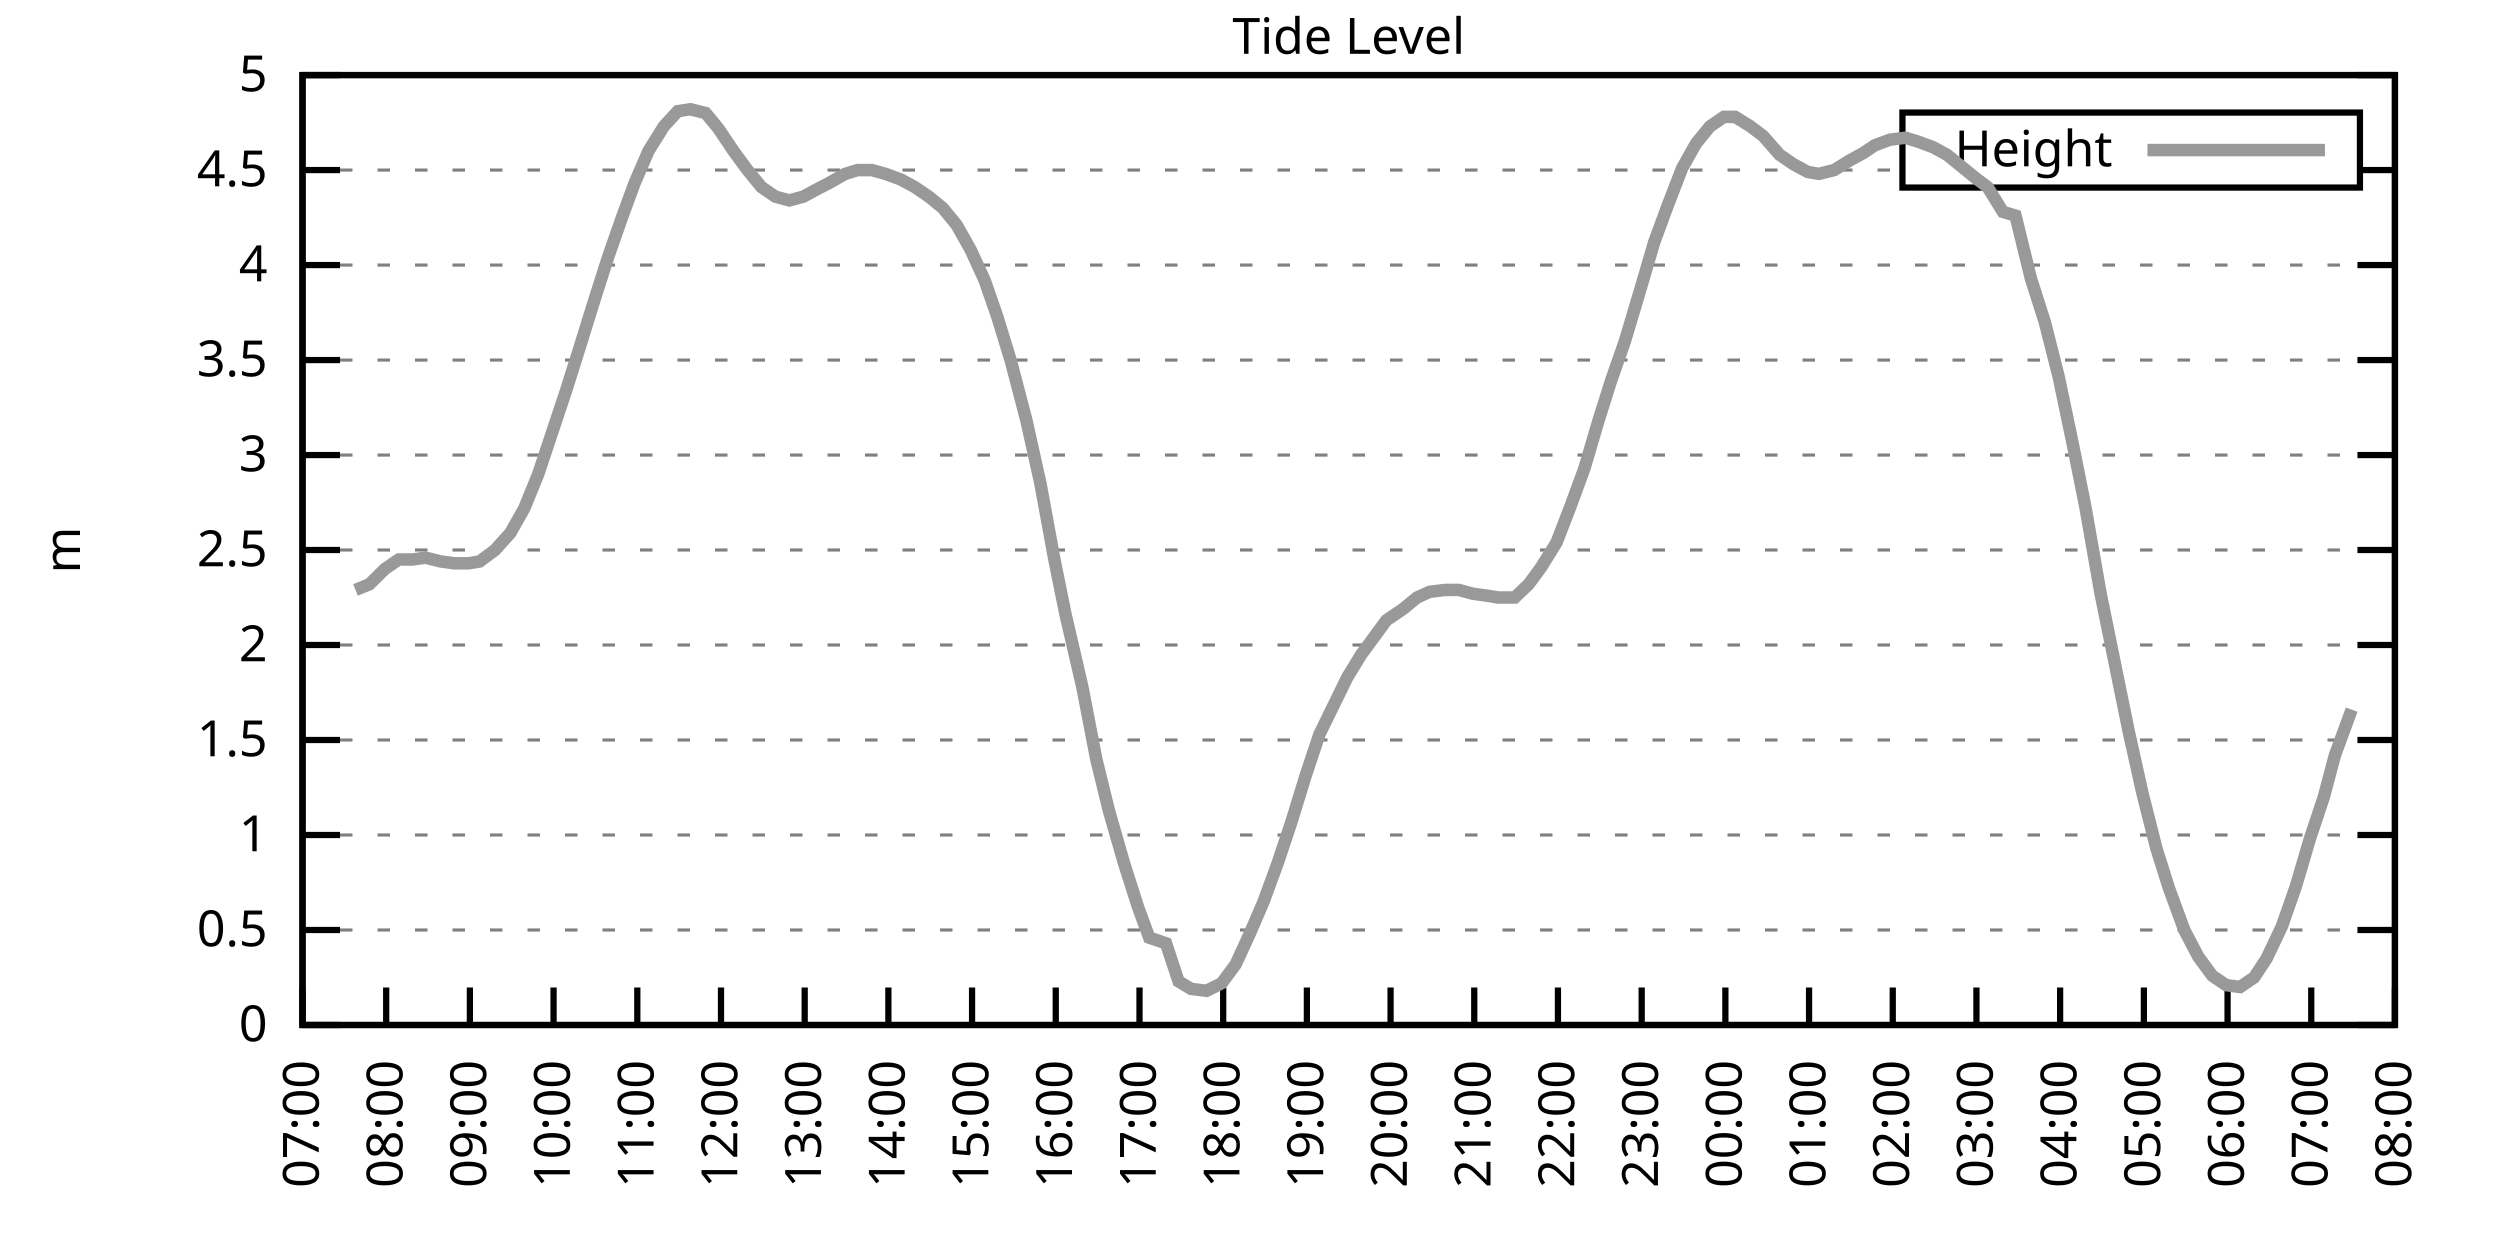
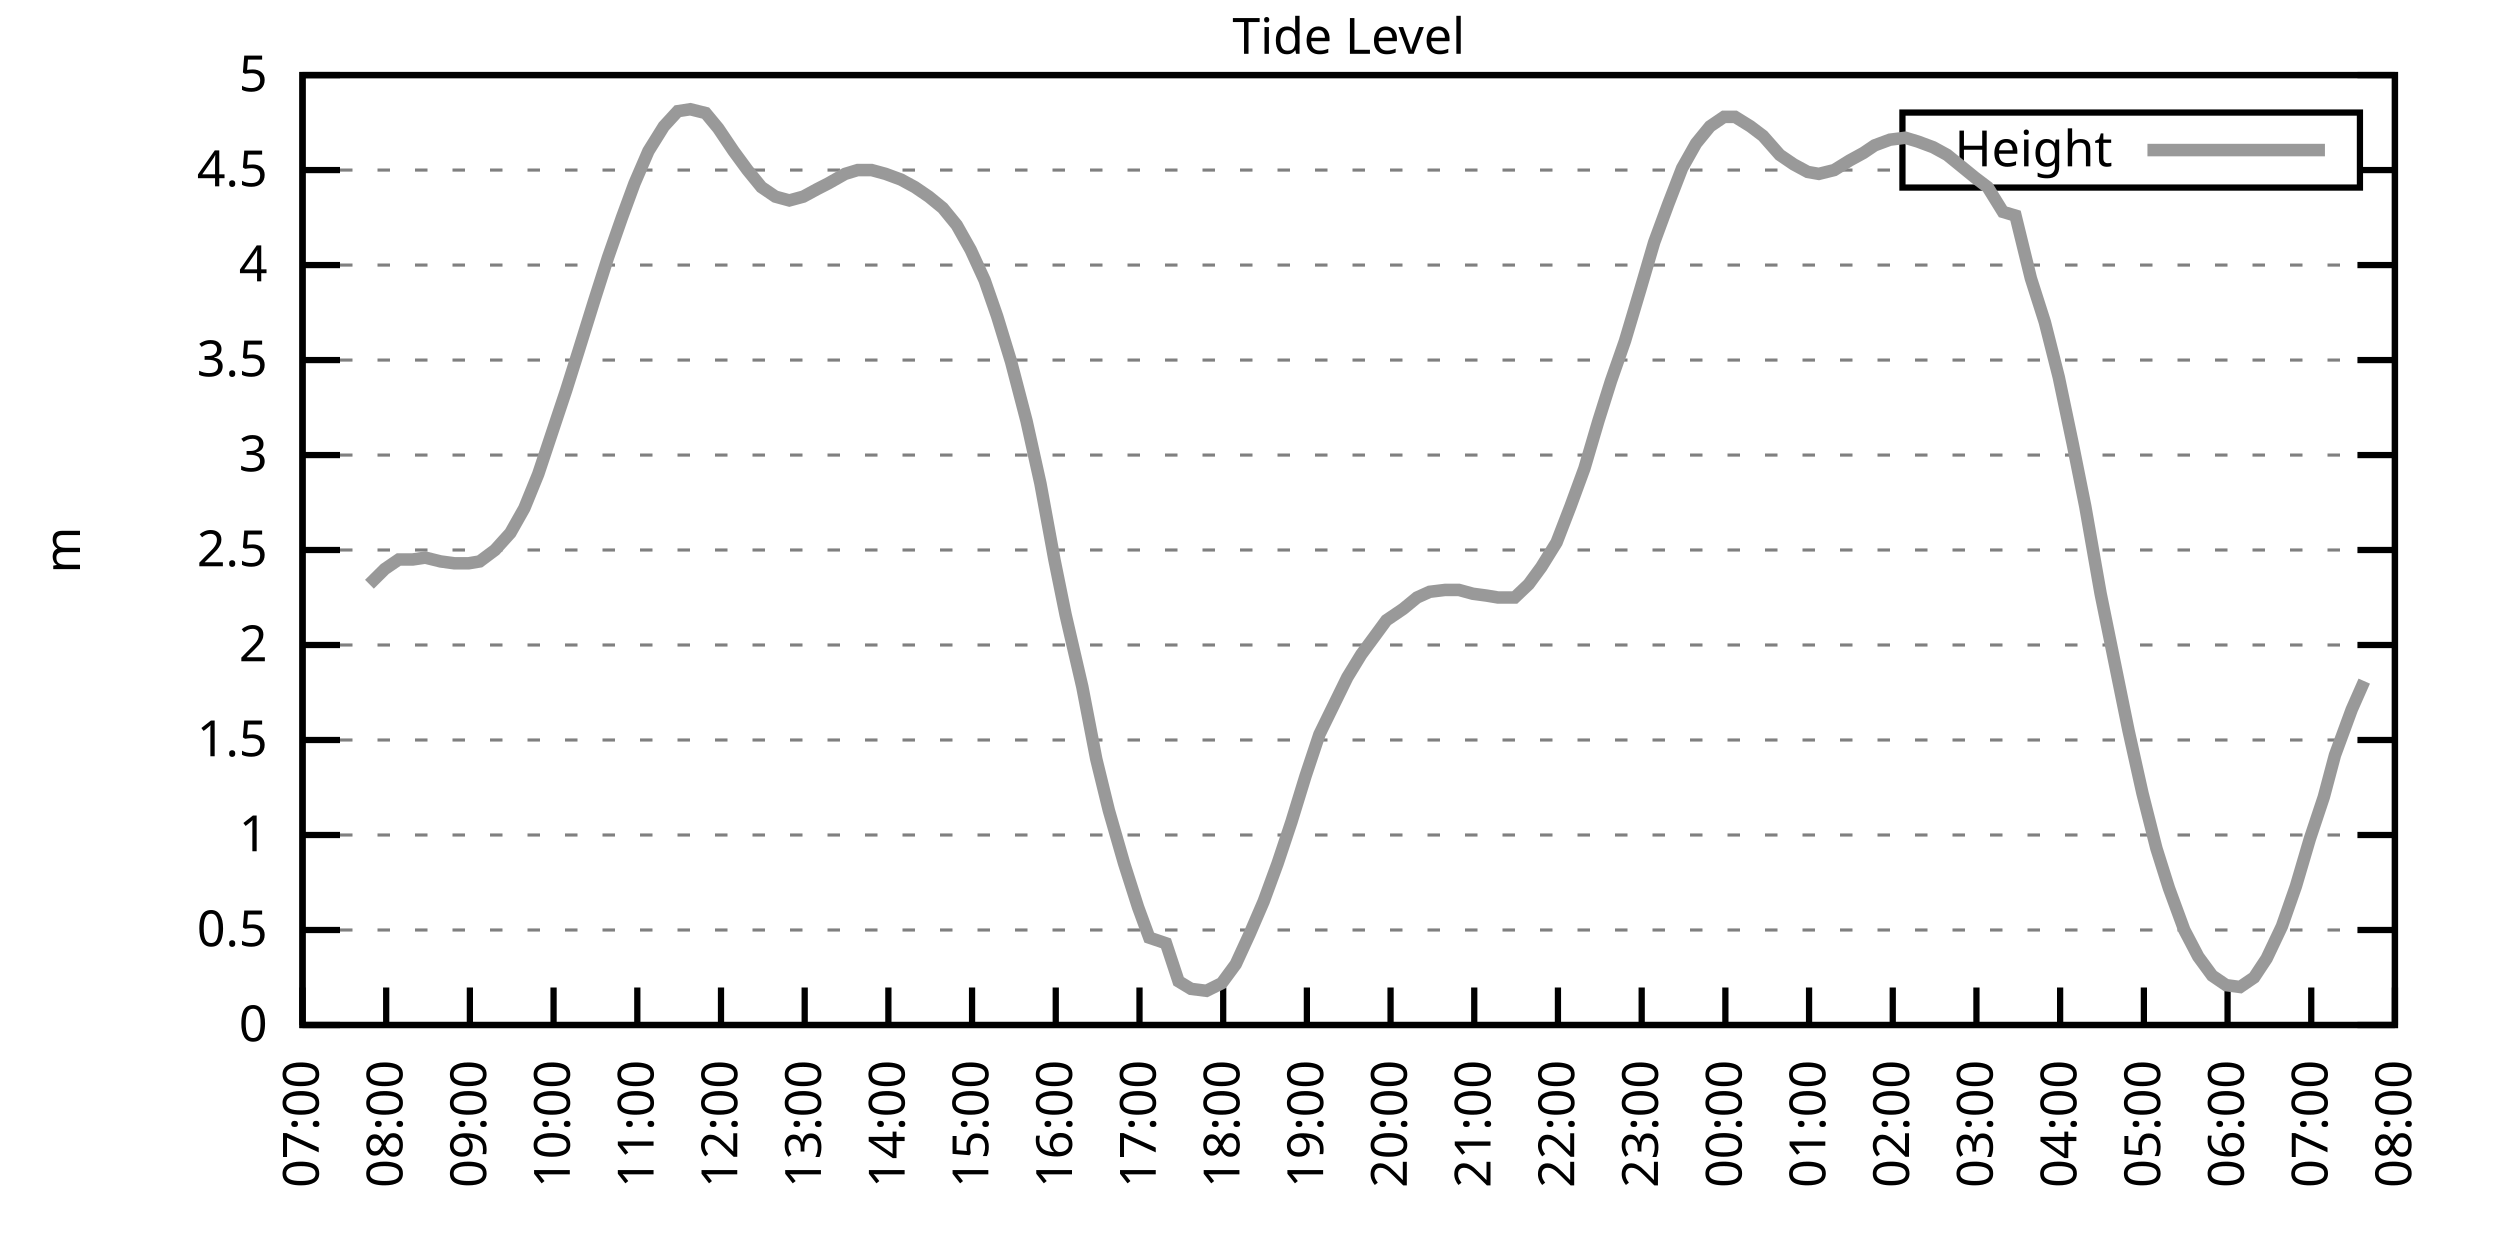
<svg xmlns="http://www.w3.org/2000/svg" xmlns:xlink="http://www.w3.org/1999/xlink" width="400" height="200" viewBox="0 0 400 200">
  <g id="gnuplot_canvas">
    <rect x="0" y="0" width="400" height="200" fill="none" />
    <defs>
      <circle id="gpDot" r="0.5" stroke-width="0.5" stroke="currentColor" />
      <path id="gpPt0" stroke-width="0.333" stroke="currentColor" d="M-1,0 h2 M0,-1 v2" />
      <path id="gpPt1" stroke-width="0.333" stroke="currentColor" d="M-1,-1 L1,1 M1,-1 L-1,1" />
      <path id="gpPt2" stroke-width="0.333" stroke="currentColor" d="M-1,0 L1,0 M0,-1 L0,1 M-1,-1 L1,1 M-1,1 L1,-1" />
      <rect id="gpPt3" stroke-width="0.333" stroke="currentColor" x="-1" y="-1" width="2" height="2" />
      <rect id="gpPt4" stroke-width="0.333" stroke="currentColor" fill="currentColor" x="-1" y="-1" width="2" height="2" />
      <circle id="gpPt5" stroke-width="0.333" stroke="currentColor" cx="0" cy="0" r="1" />
      <use xlink:href="#gpPt5" id="gpPt6" fill="currentColor" stroke="none" />
      <path id="gpPt7" stroke-width="0.333" stroke="currentColor" d="M0,-1.33 L-1.33,0.67 L1.33,0.67 z" />
      <use xlink:href="#gpPt7" id="gpPt8" fill="currentColor" stroke="none" />
      <use xlink:href="#gpPt7" id="gpPt9" stroke="currentColor" transform="rotate(180)" />
      <use xlink:href="#gpPt9" id="gpPt10" fill="currentColor" stroke="none" />
      <use xlink:href="#gpPt3" id="gpPt11" stroke="currentColor" transform="rotate(45)" />
      <use xlink:href="#gpPt11" id="gpPt12" fill="currentColor" stroke="none" />
      <path id="gpPt13" stroke-width="0.333" stroke="currentColor" d="M0,1.330 L1.265,0.411 L0.782,-1.067 L-0.782,-1.076 L-1.265,0.411 z" />
      <use xlink:href="#gpPt13" id="gpPt14" fill="currentColor" stroke="none" />
      <filter id="textbox" filterUnits="objectBoundingBox" x="0" y="0" height="1" width="1">
        <feFlood flood-color="white" flood-opacity="1" result="bgnd" />
        <feComposite in="SourceGraphic" in2="bgnd" operator="atop" />
      </filter>
      <filter id="greybox" filterUnits="objectBoundingBox" x="0" y="0" height="1" width="1">
        <feFlood flood-color="lightgrey" flood-opacity="1" result="grey" />
        <feComposite in="SourceGraphic" in2="grey" operator="atop" />
      </filter>
    </defs>
    <g fill="none" color="white" stroke="currentColor" stroke-width="1.00" stroke-linecap="butt" stroke-linejoin="miter">
</g>
    <g fill="none" color="black" stroke="currentColor" stroke-width="1.00" stroke-linecap="butt" stroke-linejoin="miter">
      <g stroke="none" shape-rendering="crispEdges">
        <polygon fill="rgb(255, 255, 255)" points="48.40,164.00 383.18,164.00 383.18,12.02 48.40,12.02 " />
      </g>
    </g>
    <g fill="none" color="black" stroke="currentColor" stroke-width="1.00" stroke-linecap="butt" stroke-linejoin="miter">
</g>
    <g fill="none" color="black" stroke="black" stroke-width="0.50" stroke-linecap="butt" stroke-linejoin="miter">
</g>
    <g fill="none" color="gray" stroke="currentColor" stroke-width="0.50" stroke-linecap="butt" stroke-linejoin="miter">
      <path stroke="gray" stroke-dasharray="2,4" class="gridline" d="M48.40,164.00 L383.19,164.00  " />
    </g>
    <g fill="none" color="gray" stroke="gray" stroke-width="1.00" stroke-linecap="butt" stroke-linejoin="miter">
</g>
    <g fill="none" color="black" stroke="currentColor" stroke-width="1.00" stroke-linecap="butt" stroke-linejoin="miter">
      <path stroke="black" d="M48.40,164.00 L54.40,164.00 M383.19,164.00 L377.19,164.00  " />
      <g transform="translate(42.80,166.60)" stroke="none" fill="black" font-family="Sans" font-size="8.00" text-anchor="end">
        <text>
          <tspan font-family="Sans"> 0</tspan>
        </text>
      </g>
    </g>
    <g fill="none" color="black" stroke="currentColor" stroke-width="1.00" stroke-linecap="butt" stroke-linejoin="miter">
</g>
    <g fill="none" color="black" stroke="black" stroke-width="0.50" stroke-linecap="butt" stroke-linejoin="miter">
</g>
    <g fill="none" color="gray" stroke="currentColor" stroke-width="0.50" stroke-linecap="butt" stroke-linejoin="miter">
      <path stroke="gray" stroke-dasharray="2,4" class="gridline" d="M48.40,148.80 L383.19,148.80  " />
    </g>
    <g fill="none" color="gray" stroke="gray" stroke-width="1.00" stroke-linecap="butt" stroke-linejoin="miter">
</g>
    <g fill="none" color="black" stroke="currentColor" stroke-width="1.00" stroke-linecap="butt" stroke-linejoin="miter">
      <path stroke="black" d="M48.40,148.80 L54.40,148.80 M383.19,148.80 L377.19,148.80  " />
      <g transform="translate(42.80,151.40)" stroke="none" fill="black" font-family="Sans" font-size="8.00" text-anchor="end">
        <text>
          <tspan font-family="Sans"> 0.5</tspan>
        </text>
      </g>
    </g>
    <g fill="none" color="black" stroke="currentColor" stroke-width="1.00" stroke-linecap="butt" stroke-linejoin="miter">
</g>
    <g fill="none" color="black" stroke="black" stroke-width="0.50" stroke-linecap="butt" stroke-linejoin="miter">
</g>
    <g fill="none" color="gray" stroke="currentColor" stroke-width="0.50" stroke-linecap="butt" stroke-linejoin="miter">
      <path stroke="gray" stroke-dasharray="2,4" class="gridline" d="M48.40,133.60 L383.19,133.60  " />
    </g>
    <g fill="none" color="gray" stroke="gray" stroke-width="1.00" stroke-linecap="butt" stroke-linejoin="miter">
</g>
    <g fill="none" color="black" stroke="currentColor" stroke-width="1.00" stroke-linecap="butt" stroke-linejoin="miter">
      <path stroke="black" d="M48.40,133.60 L54.40,133.60 M383.19,133.60 L377.19,133.60  " />
      <g transform="translate(42.80,136.20)" stroke="none" fill="black" font-family="Sans" font-size="8.00" text-anchor="end">
        <text>
          <tspan font-family="Sans"> 1</tspan>
        </text>
      </g>
    </g>
    <g fill="none" color="black" stroke="currentColor" stroke-width="1.00" stroke-linecap="butt" stroke-linejoin="miter">
</g>
    <g fill="none" color="black" stroke="black" stroke-width="0.50" stroke-linecap="butt" stroke-linejoin="miter">
</g>
    <g fill="none" color="gray" stroke="currentColor" stroke-width="0.50" stroke-linecap="butt" stroke-linejoin="miter">
      <path stroke="gray" stroke-dasharray="2,4" class="gridline" d="M48.40,118.40 L383.19,118.40  " />
    </g>
    <g fill="none" color="gray" stroke="gray" stroke-width="1.00" stroke-linecap="butt" stroke-linejoin="miter">
</g>
    <g fill="none" color="black" stroke="currentColor" stroke-width="1.00" stroke-linecap="butt" stroke-linejoin="miter">
      <path stroke="black" d="M48.40,118.40 L54.40,118.40 M383.19,118.40 L377.19,118.40  " />
      <g transform="translate(42.80,121.00)" stroke="none" fill="black" font-family="Sans" font-size="8.00" text-anchor="end">
        <text>
          <tspan font-family="Sans"> 1.5</tspan>
        </text>
      </g>
    </g>
    <g fill="none" color="black" stroke="currentColor" stroke-width="1.00" stroke-linecap="butt" stroke-linejoin="miter">
</g>
    <g fill="none" color="black" stroke="black" stroke-width="0.50" stroke-linecap="butt" stroke-linejoin="miter">
</g>
    <g fill="none" color="gray" stroke="currentColor" stroke-width="0.50" stroke-linecap="butt" stroke-linejoin="miter">
      <path stroke="gray" stroke-dasharray="2,4" class="gridline" d="M48.40,103.20 L383.19,103.20  " />
    </g>
    <g fill="none" color="gray" stroke="gray" stroke-width="1.00" stroke-linecap="butt" stroke-linejoin="miter">
</g>
    <g fill="none" color="black" stroke="currentColor" stroke-width="1.00" stroke-linecap="butt" stroke-linejoin="miter">
      <path stroke="black" d="M48.40,103.20 L54.40,103.20 M383.19,103.20 L377.19,103.20  " />
      <g transform="translate(42.80,105.80)" stroke="none" fill="black" font-family="Sans" font-size="8.00" text-anchor="end">
        <text>
          <tspan font-family="Sans"> 2</tspan>
        </text>
      </g>
    </g>
    <g fill="none" color="black" stroke="currentColor" stroke-width="1.00" stroke-linecap="butt" stroke-linejoin="miter">
</g>
    <g fill="none" color="black" stroke="black" stroke-width="0.50" stroke-linecap="butt" stroke-linejoin="miter">
</g>
    <g fill="none" color="gray" stroke="currentColor" stroke-width="0.50" stroke-linecap="butt" stroke-linejoin="miter">
      <path stroke="gray" stroke-dasharray="2,4" class="gridline" d="M48.40,88.00 L383.19,88.00  " />
    </g>
    <g fill="none" color="gray" stroke="gray" stroke-width="1.00" stroke-linecap="butt" stroke-linejoin="miter">
</g>
    <g fill="none" color="black" stroke="currentColor" stroke-width="1.00" stroke-linecap="butt" stroke-linejoin="miter">
      <path stroke="black" d="M48.40,88.00 L54.40,88.00 M383.19,88.00 L377.19,88.00  " />
      <g transform="translate(42.80,90.60)" stroke="none" fill="black" font-family="Sans" font-size="8.00" text-anchor="end">
        <text>
          <tspan font-family="Sans"> 2.5</tspan>
        </text>
      </g>
    </g>
    <g fill="none" color="black" stroke="currentColor" stroke-width="1.00" stroke-linecap="butt" stroke-linejoin="miter">
</g>
    <g fill="none" color="black" stroke="black" stroke-width="0.50" stroke-linecap="butt" stroke-linejoin="miter">
</g>
    <g fill="none" color="gray" stroke="currentColor" stroke-width="0.50" stroke-linecap="butt" stroke-linejoin="miter">
      <path stroke="gray" stroke-dasharray="2,4" class="gridline" d="M48.40,72.81 L383.19,72.81  " />
    </g>
    <g fill="none" color="gray" stroke="gray" stroke-width="1.00" stroke-linecap="butt" stroke-linejoin="miter">
</g>
    <g fill="none" color="black" stroke="currentColor" stroke-width="1.00" stroke-linecap="butt" stroke-linejoin="miter">
      <path stroke="black" d="M48.40,72.81 L54.40,72.81 M383.19,72.81 L377.19,72.81  " />
      <g transform="translate(42.80,75.41)" stroke="none" fill="black" font-family="Sans" font-size="8.00" text-anchor="end">
        <text>
          <tspan font-family="Sans"> 3</tspan>
        </text>
      </g>
    </g>
    <g fill="none" color="black" stroke="currentColor" stroke-width="1.00" stroke-linecap="butt" stroke-linejoin="miter">
</g>
    <g fill="none" color="black" stroke="black" stroke-width="0.50" stroke-linecap="butt" stroke-linejoin="miter">
</g>
    <g fill="none" color="gray" stroke="currentColor" stroke-width="0.50" stroke-linecap="butt" stroke-linejoin="miter">
      <path stroke="gray" stroke-dasharray="2,4" class="gridline" d="M48.40,57.61 L383.19,57.61  " />
    </g>
    <g fill="none" color="gray" stroke="gray" stroke-width="1.00" stroke-linecap="butt" stroke-linejoin="miter">
</g>
    <g fill="none" color="black" stroke="currentColor" stroke-width="1.00" stroke-linecap="butt" stroke-linejoin="miter">
      <path stroke="black" d="M48.40,57.61 L54.40,57.61 M383.19,57.61 L377.19,57.61  " />
      <g transform="translate(42.80,60.21)" stroke="none" fill="black" font-family="Sans" font-size="8.00" text-anchor="end">
        <text>
          <tspan font-family="Sans"> 3.5</tspan>
        </text>
      </g>
    </g>
    <g fill="none" color="black" stroke="currentColor" stroke-width="1.00" stroke-linecap="butt" stroke-linejoin="miter">
</g>
    <g fill="none" color="black" stroke="black" stroke-width="0.50" stroke-linecap="butt" stroke-linejoin="miter">
</g>
    <g fill="none" color="gray" stroke="currentColor" stroke-width="0.50" stroke-linecap="butt" stroke-linejoin="miter">
      <path stroke="gray" stroke-dasharray="2,4" class="gridline" d="M48.40,42.41 L383.19,42.41  " />
    </g>
    <g fill="none" color="gray" stroke="gray" stroke-width="1.00" stroke-linecap="butt" stroke-linejoin="miter">
</g>
    <g fill="none" color="black" stroke="currentColor" stroke-width="1.00" stroke-linecap="butt" stroke-linejoin="miter">
      <path stroke="black" d="M48.40,42.41 L54.40,42.41 M383.19,42.41 L377.19,42.41  " />
      <g transform="translate(42.80,45.01)" stroke="none" fill="black" font-family="Sans" font-size="8.00" text-anchor="end">
        <text>
          <tspan font-family="Sans"> 4</tspan>
        </text>
      </g>
    </g>
    <g fill="none" color="black" stroke="currentColor" stroke-width="1.00" stroke-linecap="butt" stroke-linejoin="miter">
</g>
    <g fill="none" color="black" stroke="black" stroke-width="0.50" stroke-linecap="butt" stroke-linejoin="miter">
</g>
    <g fill="none" color="gray" stroke="currentColor" stroke-width="0.50" stroke-linecap="butt" stroke-linejoin="miter">
      <path stroke="gray" stroke-dasharray="2,4" class="gridline" d="M48.40,27.21 L304.39,27.21 M377.59,27.21 L383.19,27.21  " />
    </g>
    <g fill="none" color="gray" stroke="gray" stroke-width="1.00" stroke-linecap="butt" stroke-linejoin="miter">
</g>
    <g fill="none" color="black" stroke="currentColor" stroke-width="1.00" stroke-linecap="butt" stroke-linejoin="miter">
      <path stroke="black" d="M48.40,27.21 L54.40,27.21 M383.19,27.21 L377.19,27.21  " />
      <g transform="translate(42.80,29.81)" stroke="none" fill="black" font-family="Sans" font-size="8.00" text-anchor="end">
        <text>
          <tspan font-family="Sans"> 4.5</tspan>
        </text>
      </g>
    </g>
    <g fill="none" color="black" stroke="currentColor" stroke-width="1.00" stroke-linecap="butt" stroke-linejoin="miter">
</g>
    <g fill="none" color="black" stroke="black" stroke-width="0.50" stroke-linecap="butt" stroke-linejoin="miter">
</g>
    <g fill="none" color="gray" stroke="currentColor" stroke-width="0.50" stroke-linecap="butt" stroke-linejoin="miter">
      <path stroke="gray" stroke-dasharray="2,4" class="gridline" d="M48.40,12.01 L383.19,12.01  " />
    </g>
    <g fill="none" color="gray" stroke="gray" stroke-width="1.00" stroke-linecap="butt" stroke-linejoin="miter">
</g>
    <g fill="none" color="black" stroke="currentColor" stroke-width="1.00" stroke-linecap="butt" stroke-linejoin="miter">
      <path stroke="black" d="M48.40,12.01 L54.40,12.01 M383.19,12.01 L377.19,12.01  " />
      <g transform="translate(42.80,14.61)" stroke="none" fill="black" font-family="Sans" font-size="8.00" text-anchor="end">
        <text>
          <tspan font-family="Sans"> 5</tspan>
        </text>
      </g>
    </g>
    <g fill="none" color="black" stroke="currentColor" stroke-width="1.00" stroke-linecap="butt" stroke-linejoin="miter">
      <path stroke="black" d="M48.40,164.00 L48.40,158.00  " />
      <g transform="translate(51.00,169.60) rotate(270.00)" stroke="none" fill="black" font-family="Sans" font-size="8.00" text-anchor="end">
        <text>
          <tspan font-family="Sans">07:00</tspan>
        </text>
      </g>
    </g>
    <g fill="none" color="black" stroke="currentColor" stroke-width="1.00" stroke-linecap="butt" stroke-linejoin="miter">
      <path stroke="black" d="M61.79,164.00 L61.79,158.00  " />
      <g transform="translate(64.39,169.60) rotate(270.00)" stroke="none" fill="black" font-family="Sans" font-size="8.00" text-anchor="end">
        <text>
          <tspan font-family="Sans">08:00</tspan>
        </text>
      </g>
    </g>
    <g fill="none" color="black" stroke="currentColor" stroke-width="1.00" stroke-linecap="butt" stroke-linejoin="miter">
      <path stroke="black" d="M75.18,164.00 L75.18,158.00  " />
      <g transform="translate(77.78,169.60) rotate(270.00)" stroke="none" fill="black" font-family="Sans" font-size="8.00" text-anchor="end">
        <text>
          <tspan font-family="Sans">09:00</tspan>
        </text>
      </g>
    </g>
    <g fill="none" color="black" stroke="currentColor" stroke-width="1.00" stroke-linecap="butt" stroke-linejoin="miter">
      <path stroke="black" d="M88.57,164.00 L88.57,158.00  " />
      <g transform="translate(91.17,169.60) rotate(270.00)" stroke="none" fill="black" font-family="Sans" font-size="8.00" text-anchor="end">
        <text>
          <tspan font-family="Sans">10:00</tspan>
        </text>
      </g>
    </g>
    <g fill="none" color="black" stroke="currentColor" stroke-width="1.00" stroke-linecap="butt" stroke-linejoin="miter">
      <path stroke="black" d="M101.97,164.00 L101.97,158.00  " />
      <g transform="translate(104.57,169.60) rotate(270.00)" stroke="none" fill="black" font-family="Sans" font-size="8.00" text-anchor="end">
        <text>
          <tspan font-family="Sans">11:00</tspan>
        </text>
      </g>
    </g>
    <g fill="none" color="black" stroke="currentColor" stroke-width="1.00" stroke-linecap="butt" stroke-linejoin="miter">
      <path stroke="black" d="M115.36,164.00 L115.36,158.00  " />
      <g transform="translate(117.96,169.60) rotate(270.00)" stroke="none" fill="black" font-family="Sans" font-size="8.00" text-anchor="end">
        <text>
          <tspan font-family="Sans">12:00</tspan>
        </text>
      </g>
    </g>
    <g fill="none" color="black" stroke="currentColor" stroke-width="1.00" stroke-linecap="butt" stroke-linejoin="miter">
      <path stroke="black" d="M128.75,164.00 L128.75,158.00  " />
      <g transform="translate(131.35,169.60) rotate(270.00)" stroke="none" fill="black" font-family="Sans" font-size="8.00" text-anchor="end">
        <text>
          <tspan font-family="Sans">13:00</tspan>
        </text>
      </g>
    </g>
    <g fill="none" color="black" stroke="currentColor" stroke-width="1.00" stroke-linecap="butt" stroke-linejoin="miter">
      <path stroke="black" d="M142.14,164.00 L142.14,158.00  " />
      <g transform="translate(144.74,169.60) rotate(270.00)" stroke="none" fill="black" font-family="Sans" font-size="8.00" text-anchor="end">
        <text>
          <tspan font-family="Sans">14:00</tspan>
        </text>
      </g>
    </g>
    <g fill="none" color="black" stroke="currentColor" stroke-width="1.00" stroke-linecap="butt" stroke-linejoin="miter">
      <path stroke="black" d="M155.53,164.00 L155.53,158.00  " />
      <g transform="translate(158.13,169.60) rotate(270.00)" stroke="none" fill="black" font-family="Sans" font-size="8.00" text-anchor="end">
        <text>
          <tspan font-family="Sans">15:00</tspan>
        </text>
      </g>
    </g>
    <g fill="none" color="black" stroke="currentColor" stroke-width="1.00" stroke-linecap="butt" stroke-linejoin="miter">
      <path stroke="black" d="M168.92,164.00 L168.92,158.00  " />
      <g transform="translate(171.52,169.60) rotate(270.00)" stroke="none" fill="black" font-family="Sans" font-size="8.00" text-anchor="end">
        <text>
          <tspan font-family="Sans">16:00</tspan>
        </text>
      </g>
    </g>
    <g fill="none" color="black" stroke="currentColor" stroke-width="1.00" stroke-linecap="butt" stroke-linejoin="miter">
      <path stroke="black" d="M182.32,164.00 L182.32,158.00  " />
      <g transform="translate(184.92,169.60) rotate(270.00)" stroke="none" fill="black" font-family="Sans" font-size="8.00" text-anchor="end">
        <text>
          <tspan font-family="Sans">17:00</tspan>
        </text>
      </g>
    </g>
    <g fill="none" color="black" stroke="currentColor" stroke-width="1.00" stroke-linecap="butt" stroke-linejoin="miter">
      <path stroke="black" d="M195.71,164.00 L195.71,158.00  " />
      <g transform="translate(198.31,169.60) rotate(270.00)" stroke="none" fill="black" font-family="Sans" font-size="8.00" text-anchor="end">
        <text>
          <tspan font-family="Sans">18:00</tspan>
        </text>
      </g>
    </g>
    <g fill="none" color="black" stroke="currentColor" stroke-width="1.00" stroke-linecap="butt" stroke-linejoin="miter">
      <path stroke="black" d="M209.10,164.00 L209.10,158.00  " />
      <g transform="translate(211.70,169.60) rotate(270.00)" stroke="none" fill="black" font-family="Sans" font-size="8.00" text-anchor="end">
        <text>
          <tspan font-family="Sans">19:00</tspan>
        </text>
      </g>
    </g>
    <g fill="none" color="black" stroke="currentColor" stroke-width="1.00" stroke-linecap="butt" stroke-linejoin="miter">
      <path stroke="black" d="M222.49,164.00 L222.49,158.00  " />
      <g transform="translate(225.09,169.60) rotate(270.00)" stroke="none" fill="black" font-family="Sans" font-size="8.00" text-anchor="end">
        <text>
          <tspan font-family="Sans">20:00</tspan>
        </text>
      </g>
    </g>
    <g fill="none" color="black" stroke="currentColor" stroke-width="1.00" stroke-linecap="butt" stroke-linejoin="miter">
      <path stroke="black" d="M235.88,164.00 L235.88,158.00  " />
      <g transform="translate(238.48,169.60) rotate(270.00)" stroke="none" fill="black" font-family="Sans" font-size="8.00" text-anchor="end">
        <text>
          <tspan font-family="Sans">21:00</tspan>
        </text>
      </g>
    </g>
    <g fill="none" color="black" stroke="currentColor" stroke-width="1.00" stroke-linecap="butt" stroke-linejoin="miter">
      <path stroke="black" d="M249.27,164.00 L249.27,158.00  " />
      <g transform="translate(251.87,169.60) rotate(270.00)" stroke="none" fill="black" font-family="Sans" font-size="8.00" text-anchor="end">
        <text>
          <tspan font-family="Sans">22:00</tspan>
        </text>
      </g>
    </g>
    <g fill="none" color="black" stroke="currentColor" stroke-width="1.00" stroke-linecap="butt" stroke-linejoin="miter">
      <path stroke="black" d="M262.67,164.00 L262.67,158.00  " />
      <g transform="translate(265.27,169.60) rotate(270.00)" stroke="none" fill="black" font-family="Sans" font-size="8.00" text-anchor="end">
        <text>
          <tspan font-family="Sans">23:00</tspan>
        </text>
      </g>
    </g>
    <g fill="none" color="black" stroke="currentColor" stroke-width="1.00" stroke-linecap="butt" stroke-linejoin="miter">
      <path stroke="black" d="M276.06,164.00 L276.06,158.00  " />
      <g transform="translate(278.66,169.60) rotate(270.00)" stroke="none" fill="black" font-family="Sans" font-size="8.00" text-anchor="end">
        <text>
          <tspan font-family="Sans">00:00</tspan>
        </text>
      </g>
    </g>
    <g fill="none" color="black" stroke="currentColor" stroke-width="1.00" stroke-linecap="butt" stroke-linejoin="miter">
      <path stroke="black" d="M289.45,164.00 L289.45,158.00  " />
      <g transform="translate(292.05,169.60) rotate(270.00)" stroke="none" fill="black" font-family="Sans" font-size="8.00" text-anchor="end">
        <text>
          <tspan font-family="Sans">01:00</tspan>
        </text>
      </g>
    </g>
    <g fill="none" color="black" stroke="currentColor" stroke-width="1.00" stroke-linecap="butt" stroke-linejoin="miter">
      <path stroke="black" d="M302.84,164.00 L302.84,158.00  " />
      <g transform="translate(305.44,169.60) rotate(270.00)" stroke="none" fill="black" font-family="Sans" font-size="8.00" text-anchor="end">
        <text>
          <tspan font-family="Sans">02:00</tspan>
        </text>
      </g>
    </g>
    <g fill="none" color="black" stroke="currentColor" stroke-width="1.00" stroke-linecap="butt" stroke-linejoin="miter">
      <path stroke="black" d="M316.23,164.00 L316.23,158.00  " />
      <g transform="translate(318.83,169.60) rotate(270.00)" stroke="none" fill="black" font-family="Sans" font-size="8.00" text-anchor="end">
        <text>
          <tspan font-family="Sans">03:00</tspan>
        </text>
      </g>
    </g>
    <g fill="none" color="black" stroke="currentColor" stroke-width="1.00" stroke-linecap="butt" stroke-linejoin="miter">
      <path stroke="black" d="M329.62,164.00 L329.62,158.00  " />
      <g transform="translate(332.22,169.60) rotate(270.00)" stroke="none" fill="black" font-family="Sans" font-size="8.00" text-anchor="end">
        <text>
          <tspan font-family="Sans">04:00</tspan>
        </text>
      </g>
    </g>
    <g fill="none" color="black" stroke="currentColor" stroke-width="1.00" stroke-linecap="butt" stroke-linejoin="miter">
      <path stroke="black" d="M343.02,164.00 L343.02,158.00  " />
      <g transform="translate(345.62,169.60) rotate(270.00)" stroke="none" fill="black" font-family="Sans" font-size="8.00" text-anchor="end">
        <text>
          <tspan font-family="Sans">05:00</tspan>
        </text>
      </g>
    </g>
    <g fill="none" color="black" stroke="currentColor" stroke-width="1.00" stroke-linecap="butt" stroke-linejoin="miter">
      <path stroke="black" d="M356.41,164.00 L356.41,158.00  " />
      <g transform="translate(359.01,169.60) rotate(270.00)" stroke="none" fill="black" font-family="Sans" font-size="8.00" text-anchor="end">
        <text>
          <tspan font-family="Sans">06:00</tspan>
        </text>
      </g>
    </g>
    <g fill="none" color="black" stroke="currentColor" stroke-width="1.00" stroke-linecap="butt" stroke-linejoin="miter">
      <path stroke="black" d="M369.80,164.00 L369.80,158.00  " />
      <g transform="translate(372.40,169.60) rotate(270.00)" stroke="none" fill="black" font-family="Sans" font-size="8.00" text-anchor="end">
        <text>
          <tspan font-family="Sans">07:00</tspan>
        </text>
      </g>
    </g>
    <g fill="none" color="black" stroke="currentColor" stroke-width="1.00" stroke-linecap="butt" stroke-linejoin="miter">
      <path stroke="black" d="M383.19,164.00 L383.19,158.00  " />
      <g transform="translate(385.79,169.60) rotate(270.00)" stroke="none" fill="black" font-family="Sans" font-size="8.00" text-anchor="end">
        <text>
          <tspan font-family="Sans">08:00</tspan>
        </text>
      </g>
    </g>
    <g fill="none" color="black" stroke="currentColor" stroke-width="1.00" stroke-linecap="butt" stroke-linejoin="miter">
</g>
    <g fill="none" color="black" stroke="currentColor" stroke-width="1.00" stroke-linecap="butt" stroke-linejoin="miter">
      <path stroke="black" d="M48.40,12.01 L48.40,164.00 L383.19,164.00 L383.19,12.01 L48.40,12.01 Z  " />
    </g>
    <g fill="none" color="black" stroke="currentColor" stroke-width="1.00" stroke-linecap="butt" stroke-linejoin="miter">
</g>
    <g fill="none" color="black" stroke="currentColor" stroke-width="1.00" stroke-linecap="butt" stroke-linejoin="miter">
      <path stroke="black" d="M304.39,30.01 L304.39,18.01 L377.59,18.01 L377.59,30.01 L304.39,30.01 Z  " />
    </g>
    <g id="Tide_level_plot_1">
      <g fill="none" color="white" stroke="black" stroke-width="2.00" stroke-linecap="butt" stroke-linejoin="miter">
</g>
      <g fill="none" color="black" stroke="currentColor" stroke-width="2.00" stroke-linecap="butt" stroke-linejoin="miter">
        <g transform="translate(337.99,26.61)" stroke="none" fill="black" font-family="Sans" font-size="8.00" text-anchor="end">
          <text>
            <tspan font-family="Sans">Height</tspan>
          </text>
        </g>
      </g>
      <g fill="none" color="black" stroke="currentColor" stroke-width="2.00" stroke-linecap="butt" stroke-linejoin="miter">
-         <path stroke="rgb(153, 153, 153)" d="M343.59,24.01 L371.99,24.01 M56.88,94.39 L59.11,93.48 L61.57,91.04 L63.80,89.52 L66.03,89.52 L68.04,89.22   L70.50,89.83 L72.73,90.13 L74.96,90.13 L76.75,89.83 L79.20,88.00 L81.66,85.27 L83.89,81.32 L86.12,75.85   L88.35,69.16 L90.58,62.47 L92.59,56.09 L95.05,48.18 L97.28,41.19 L99.51,34.81 L101.52,29.34 L103.75,24.17   L106.21,20.22 L108.44,17.79 L110.45,17.48 L112.90,18.09 L114.91,20.52 L117.37,24.17 L119.60,27.21 L121.83,29.94   L124.06,31.46 L126.29,32.07 L128.53,31.46 L130.76,30.25 L132.54,29.34 L135.22,27.82 L137.23,27.21 L139.46,27.21   L141.69,27.82 L144.15,28.73 L146.38,29.94 L148.61,31.46 L150.85,33.29 L153.08,36.02 L155.31,39.98 L157.54,44.84   L159.55,50.62 L161.78,57.91 L164.24,67.33 L166.47,77.37 L168.70,89.52 L170.49,98.34 L173.17,109.89 L175.40,121.44   L177.41,129.65 L179.86,138.16 L182.09,145.15 L183.88,150.02 L186.56,150.93 L188.57,157.01 L190.57,158.22 L193.03,158.53   L195.48,157.31 L197.72,154.27 L199.95,149.41 L202.18,144.24 L204.41,138.16 L206.64,131.47 L208.88,124.18 L211.11,117.49   L213.34,112.93 L215.57,108.37 L217.80,104.72 L220.04,101.68 L221.82,99.25 L224.50,97.43 L226.73,95.60 L228.74,94.69   L231.20,94.39 L233.43,94.39 L235.66,95.00 L237.89,95.30 L239.68,95.60 L242.36,95.60 L244.59,93.48 L246.60,90.74   L249.05,86.79 L251.28,81.01 L253.51,74.93 L255.75,67.33 L257.76,60.95 L259.99,54.57 L262.44,46.36 L264.67,38.76   L266.91,32.68 L269.14,26.91 L271.37,22.95 L273.60,20.22 L275.83,18.70 L277.62,18.70 L280.07,20.22 L282.08,21.74   L284.76,24.78 L286.99,26.30 L289.23,27.51 L291.01,27.82 L293.47,27.21 L295.92,25.69 L298.15,24.47 L299.94,23.26   L302.39,22.35 L304.85,22.04 L306.86,22.65 L309.31,23.56 L311.54,24.78 L313.78,26.60 L316.01,28.42 L318.02,29.94   L320.47,33.90 L322.48,34.50 L324.94,44.54 L327.17,51.53 L329.40,60.34 L331.63,70.98 L333.64,81.01 L336.10,95.00   L338.33,105.94 L340.56,116.88 L342.79,126.91 L345.02,135.73 L347.03,142.11 L349.49,148.80 L351.72,153.06 L353.95,156.10   L356.18,157.62 L358.42,157.92 L360.65,156.40 L362.66,153.36 L365.11,148.19 L367.34,141.81 L369.58,134.21 L371.81,127.52   L373.59,120.83 L376.27,113.54  " />
+         <path stroke="rgb(153, 153, 153)" d="M343.59,24.01 L371.99,24.01 M59.11,93.48 L61.57,91.04 L63.80,89.52 L66.03,89.52 L68.04,89.22 L70.50,89.83   L72.73,90.13 L74.96,90.13 L76.75,89.83 L79.20,88.00 L81.66,85.27 L83.89,81.32 L86.12,75.85 L88.35,69.16   L90.58,62.47 L92.59,56.09 L95.05,48.18 L97.28,41.19 L99.51,34.81 L101.52,29.34 L103.75,24.17 L106.21,20.22   L108.44,17.79 L110.45,17.48 L112.90,18.09 L114.91,20.52 L117.37,24.17 L119.60,27.21 L121.83,29.94 L124.06,31.46   L126.29,32.07 L128.53,31.46 L130.76,30.25 L132.54,29.34 L135.22,27.82 L137.23,27.21 L139.46,27.21 L141.69,27.82   L144.15,28.73 L146.38,29.94 L148.61,31.46 L150.85,33.29 L153.08,36.02 L155.31,39.98 L157.54,44.84 L159.55,50.62   L161.78,57.91 L164.24,67.33 L166.47,77.37 L168.70,89.52 L170.49,98.34 L173.17,109.89 L175.40,121.44 L177.41,129.65   L179.86,138.16 L182.09,145.15 L183.88,150.02 L186.56,150.93 L188.57,157.01 L190.57,158.22 L193.03,158.53 L195.48,157.31   L197.72,154.27 L199.95,149.41 L202.18,144.24 L204.41,138.16 L206.64,131.47 L208.88,124.18 L211.11,117.49 L213.34,112.93   L215.57,108.37 L217.80,104.72 L220.04,101.68 L221.82,99.25 L224.50,97.43 L226.73,95.60 L228.74,94.69 L231.20,94.39   L233.43,94.39 L235.66,95.00 L237.89,95.30 L239.68,95.60 L242.36,95.60 L244.59,93.48 L246.60,90.74 L249.05,86.79   L251.28,81.01 L253.51,74.93 L255.75,67.33 L257.76,60.95 L259.99,54.57 L262.44,46.36 L264.67,38.76 L266.91,32.68   L269.14,26.91 L271.37,22.95 L273.60,20.22 L275.83,18.70 L277.62,18.70 L280.07,20.22 L282.08,21.74 L284.76,24.78   L286.99,26.30 L289.23,27.51 L291.01,27.82 L293.47,27.21 L295.92,25.69 L298.15,24.47 L299.94,23.26 L302.39,22.35   L304.85,22.04 L306.86,22.65 L309.31,23.56 L311.54,24.78 L313.78,26.60 L316.01,28.42 L318.02,29.94 L320.47,33.90   L322.48,34.50 L324.94,44.54 L327.17,51.53 L329.40,60.34 L331.63,70.98 L333.64,81.01 L336.10,95.00 L338.33,105.94   L340.56,116.88 L342.79,126.91 L345.02,135.73 L347.03,142.11 L349.49,148.80 L351.72,153.06 L353.95,156.10 L356.18,157.62   L358.42,157.92 L360.65,156.40 L362.66,153.36 L365.11,148.19 L367.34,141.81 L369.58,134.21 L371.81,127.52 L373.59,120.83   L376.27,113.54 L378.28,108.98  " />
      </g>
    </g>
    <g fill="none" color="black" stroke="currentColor" stroke-width="2.00" stroke-linecap="butt" stroke-linejoin="miter">
</g>
    <g fill="none" color="black" stroke="black" stroke-width="1.00" stroke-linecap="butt" stroke-linejoin="miter">
</g>
    <g fill="none" color="black" stroke="currentColor" stroke-width="1.00" stroke-linecap="butt" stroke-linejoin="miter">
      <path stroke="black" d="M48.40,12.01 L48.40,164.00 L383.19,164.00 L383.19,12.01 L48.40,12.01 Z  " />
      <g transform="translate(12.80,88.01) rotate(270.00)" stroke="none" fill="black" font-family="Sans" font-size="8.00" text-anchor="middle">
        <text>
          <tspan font-family="Sans">m</tspan>
        </text>
      </g>
    </g>
    <g fill="none" color="black" stroke="currentColor" stroke-width="1.00" stroke-linecap="butt" stroke-linejoin="miter">
</g>
    <g fill="none" color="black" stroke="currentColor" stroke-width="1.00" stroke-linecap="butt" stroke-linejoin="miter">
      <g transform="translate(215.79,8.61)" stroke="none" fill="black" font-family="Sans" font-size="8.00" text-anchor="middle">
        <text>
          <tspan font-family="Sans">Tide Level</tspan>
        </text>
      </g>
    </g>
    <g fill="none" color="black" stroke="currentColor" stroke-width="1.00" stroke-linecap="butt" stroke-linejoin="miter">
</g>
  </g>
</svg>
